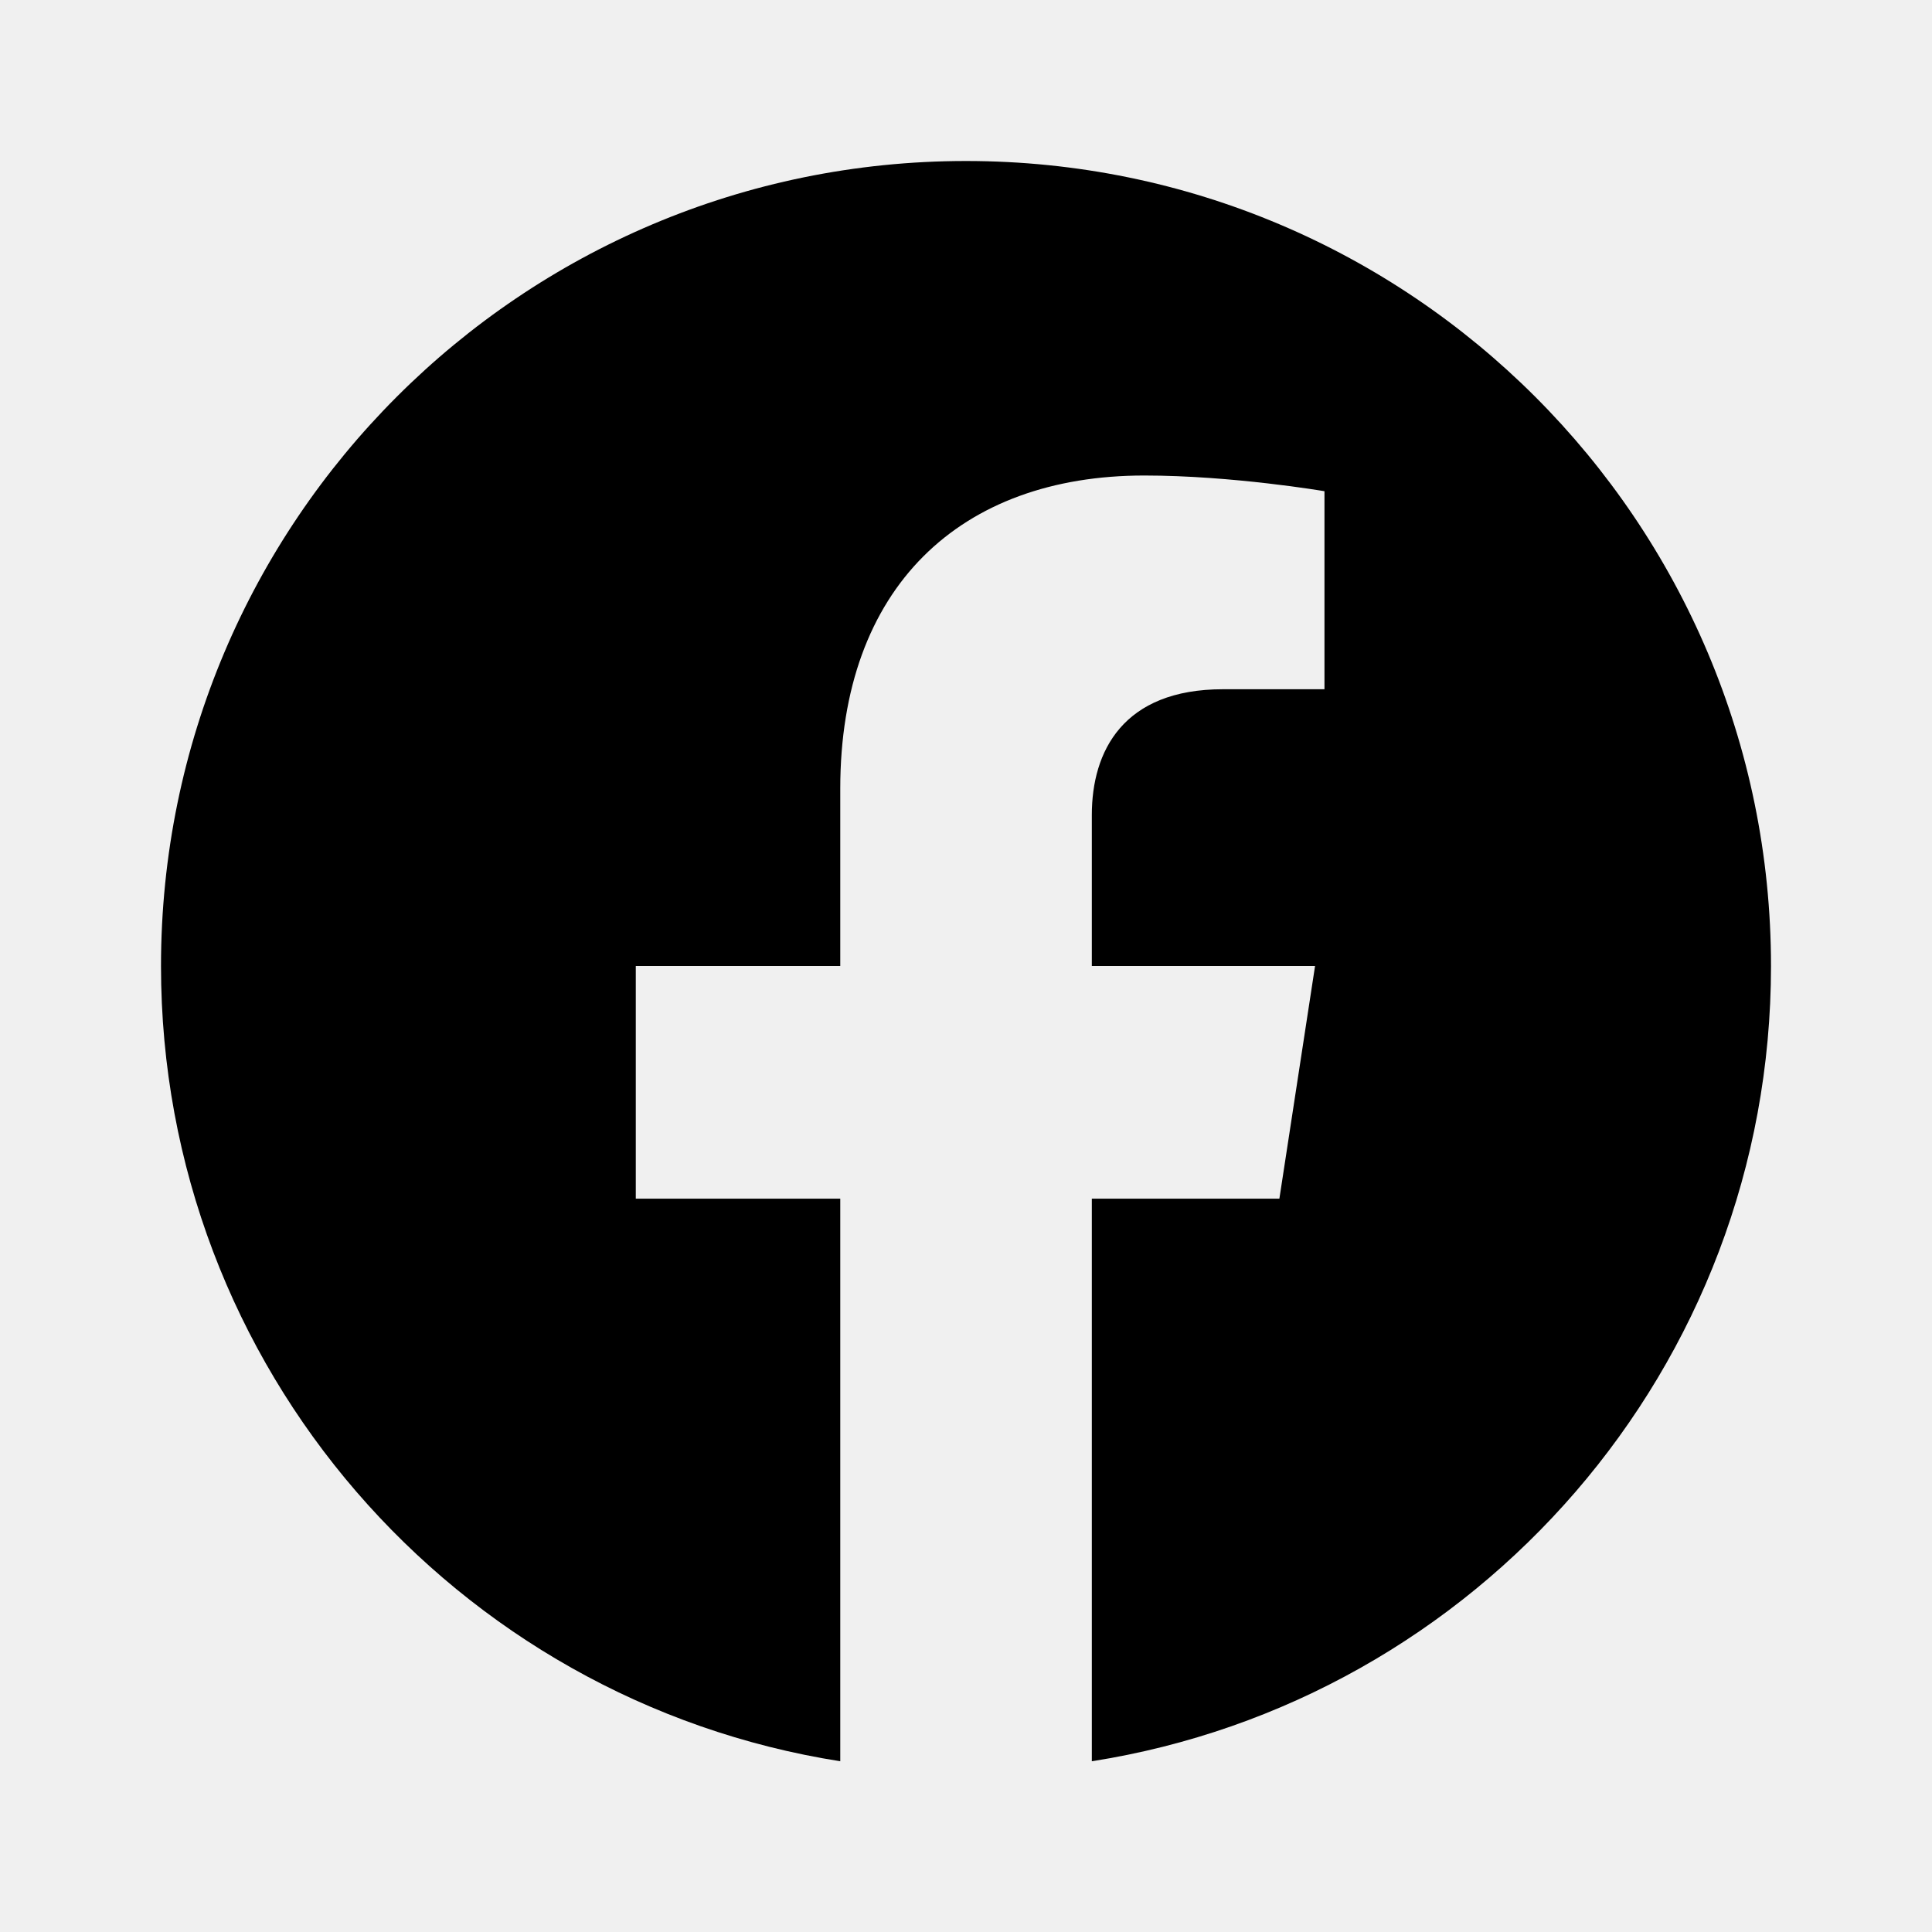
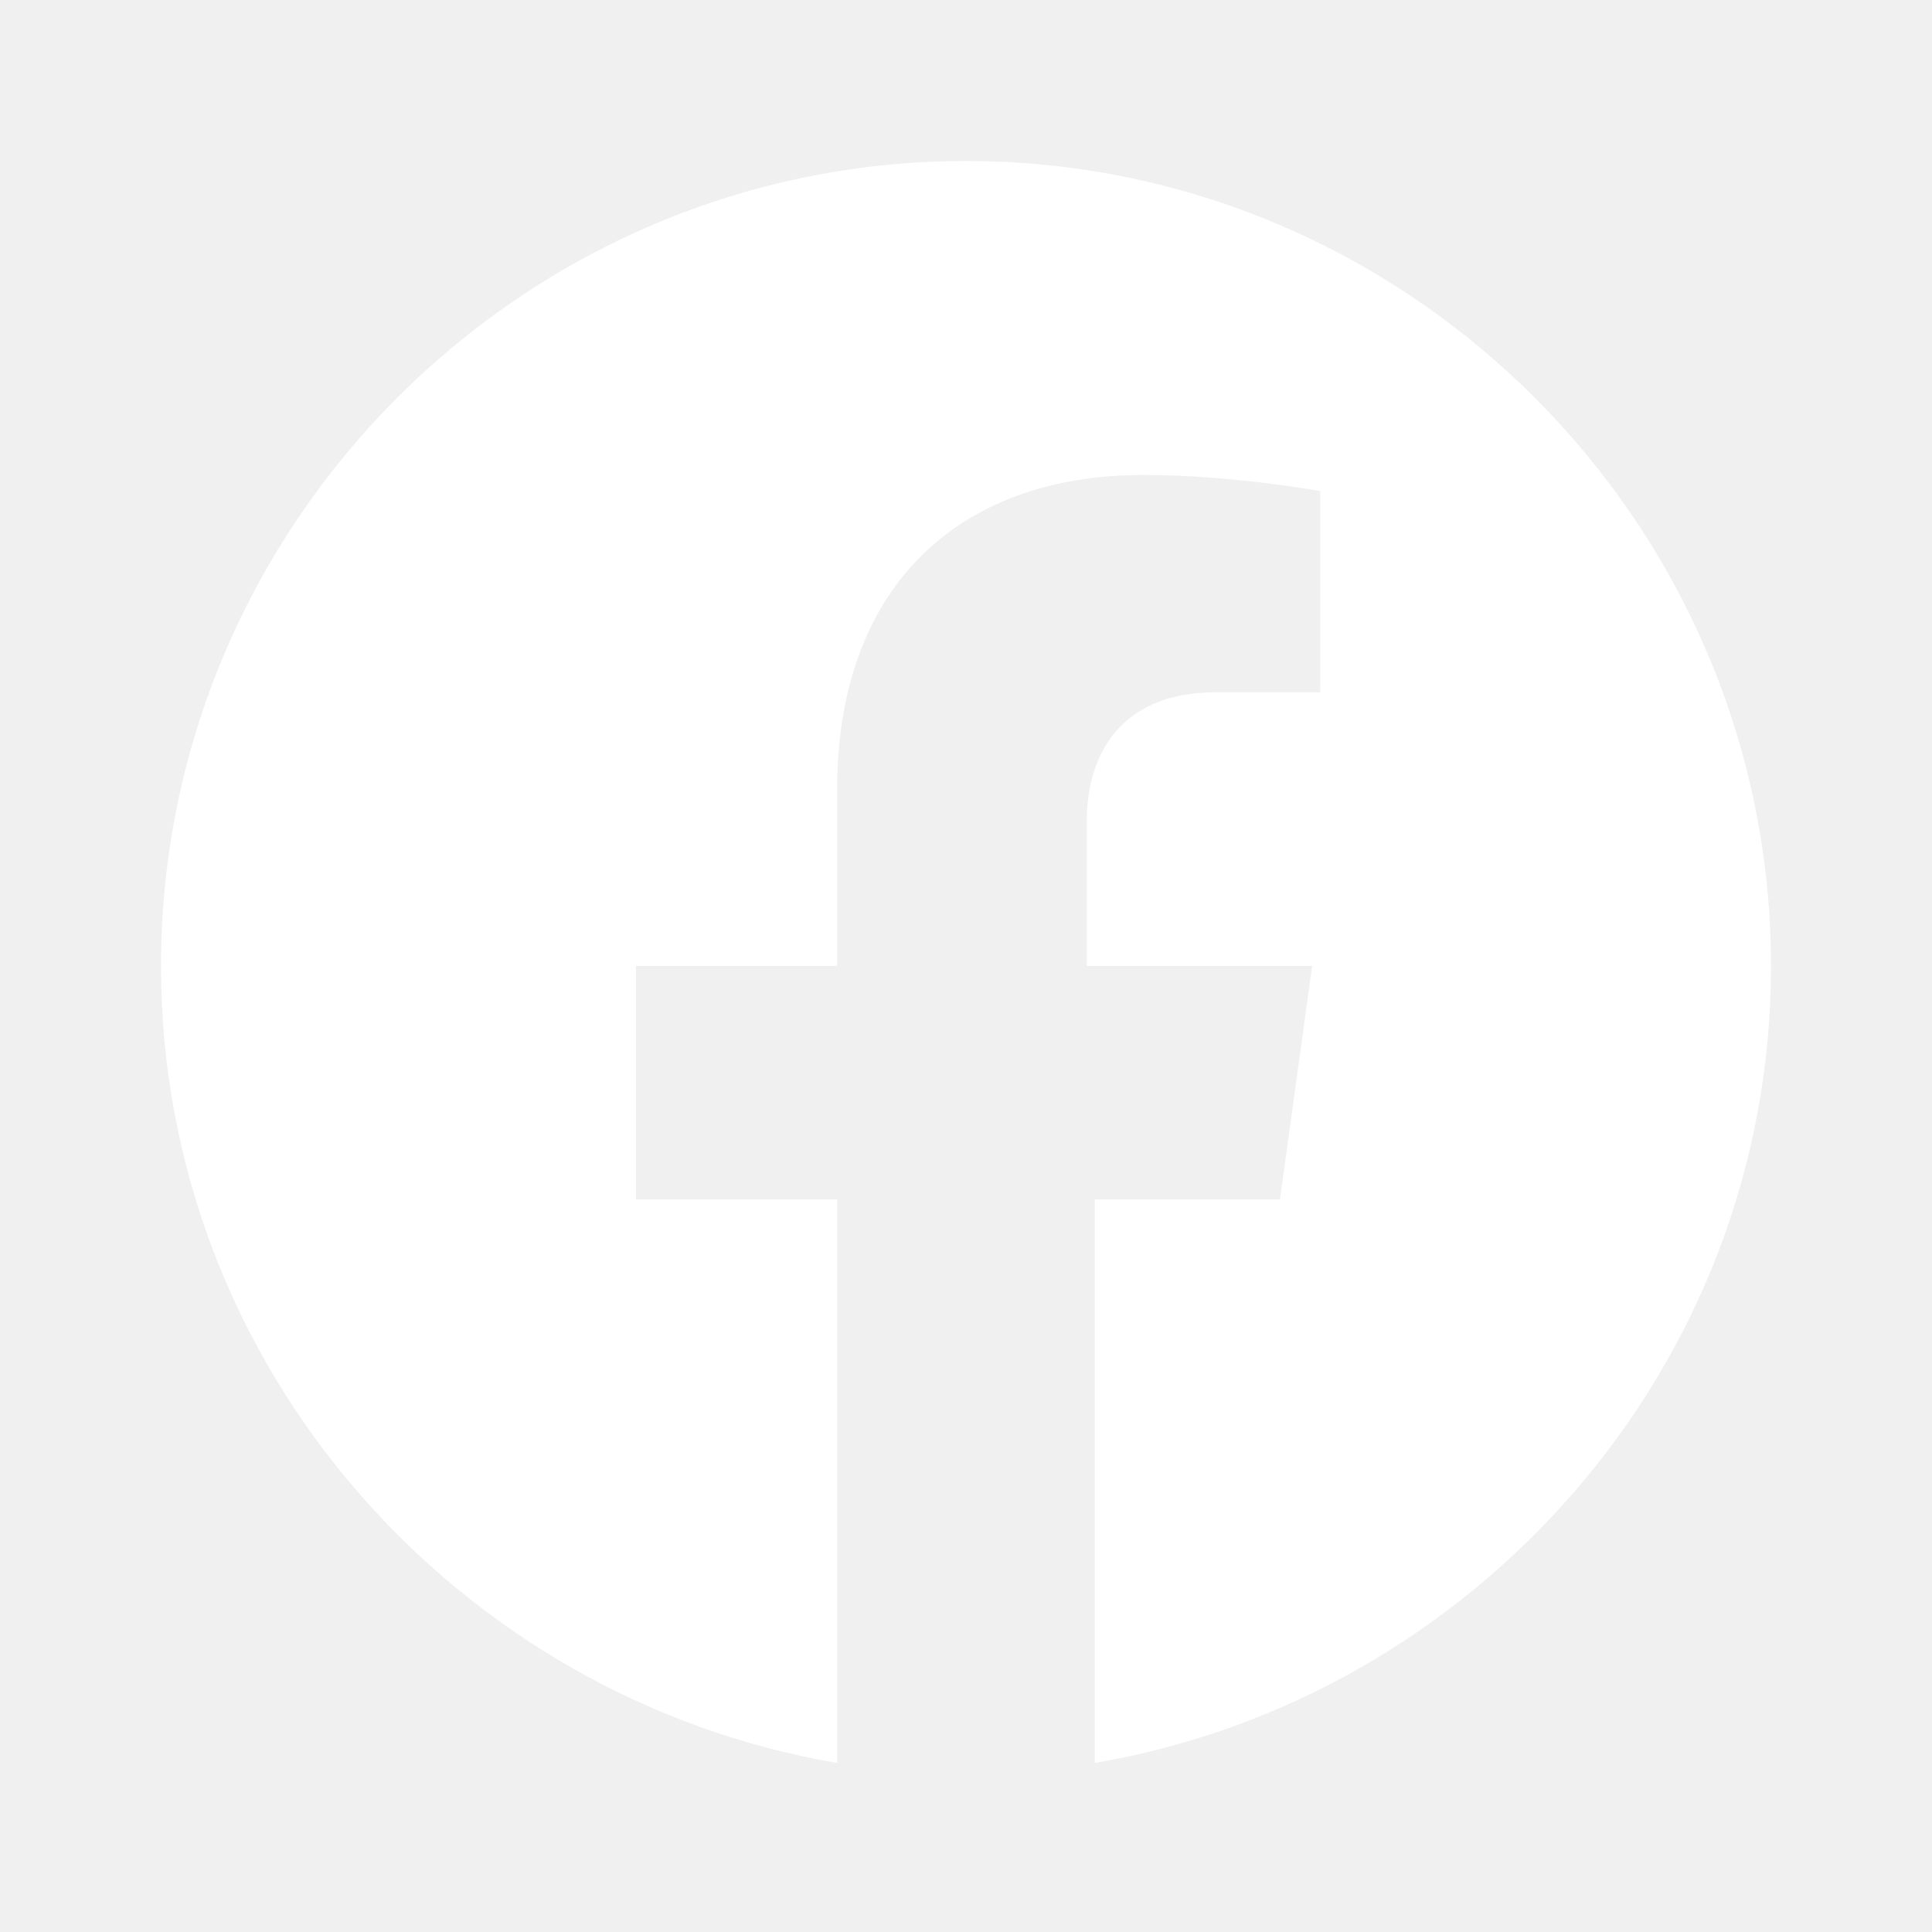
- <svg xmlns="http://www.w3.org/2000/svg" viewBox="0 0 24 24">
+ <svg xmlns="http://www.w3.org/2000/svg" version="1.1" id="Lager_1" x="0px" y="0px" viewBox="0 0 24 24" style="enable-background:new 0 0 24 24;" xml:space="preserve">
+   <style type="text/css">
+ 	.st0{fill:#FFFFFF;}
+ </style>
  <g>
-     <path fill="none" d="M0 0h24v24H0z" />
-     <path d="M12 2C6.477 2 2 6.477 2 12c0 4.991 3.657 9.128 8.438 9.879V14.89h-2.54V12h2.54V9.797c0-2.506 1.492-3.89 3.777-3.89 1.094 0 2.238.195 2.238.195v2.46h-1.26c-1.243 0-1.63.771-1.63 1.562V12h2.773l-.443 2.89h-2.33v6.989C18.343 21.129 22 16.99 22 12c0-5.523-4.477-10-10-10z" />
+     <path class="st0" d="M12,2C6.5,2,2,6.5,2,12c0,5,3.7,9.1,8.4,9.9v-7H7.9V12h2.5V9.8c0-2.5,1.5-3.9,3.8-3.9c1.1,0,2.2,0.2,2.2,0.2   v2.5h-1.3c-1.2,0-1.6,0.8-1.6,1.6V12h2.8l-0.4,2.9h-2.3v7C18.3,21.1,22,17,22,12C22,6.5,17.5,2,12,2z" />
  </g>
</svg>
